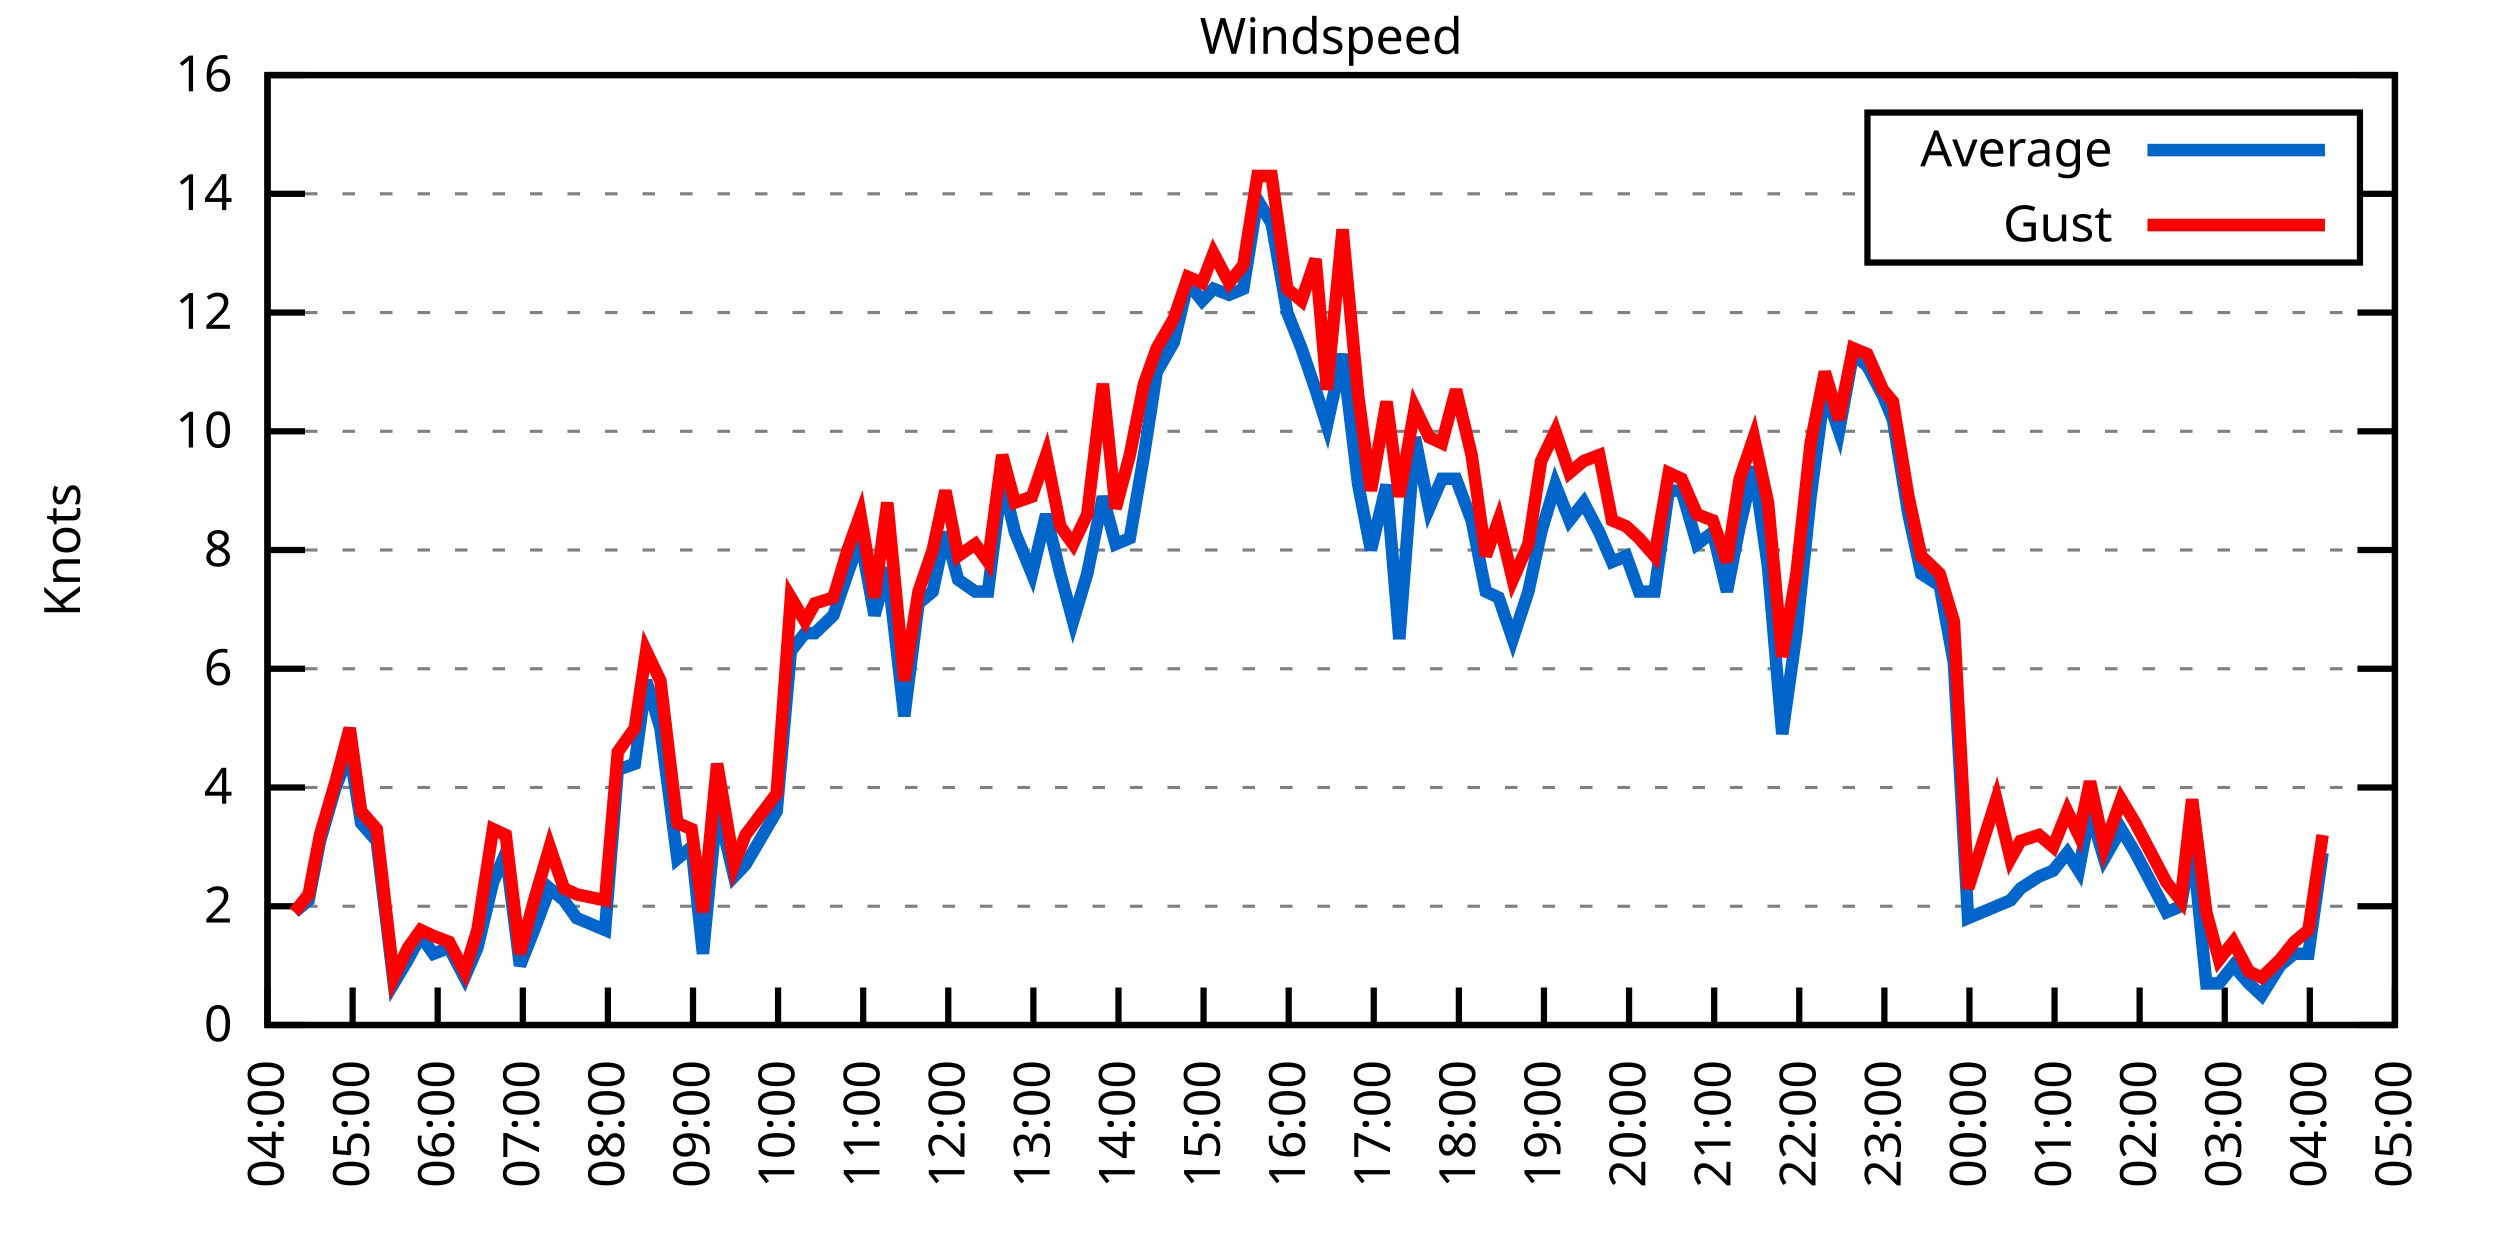
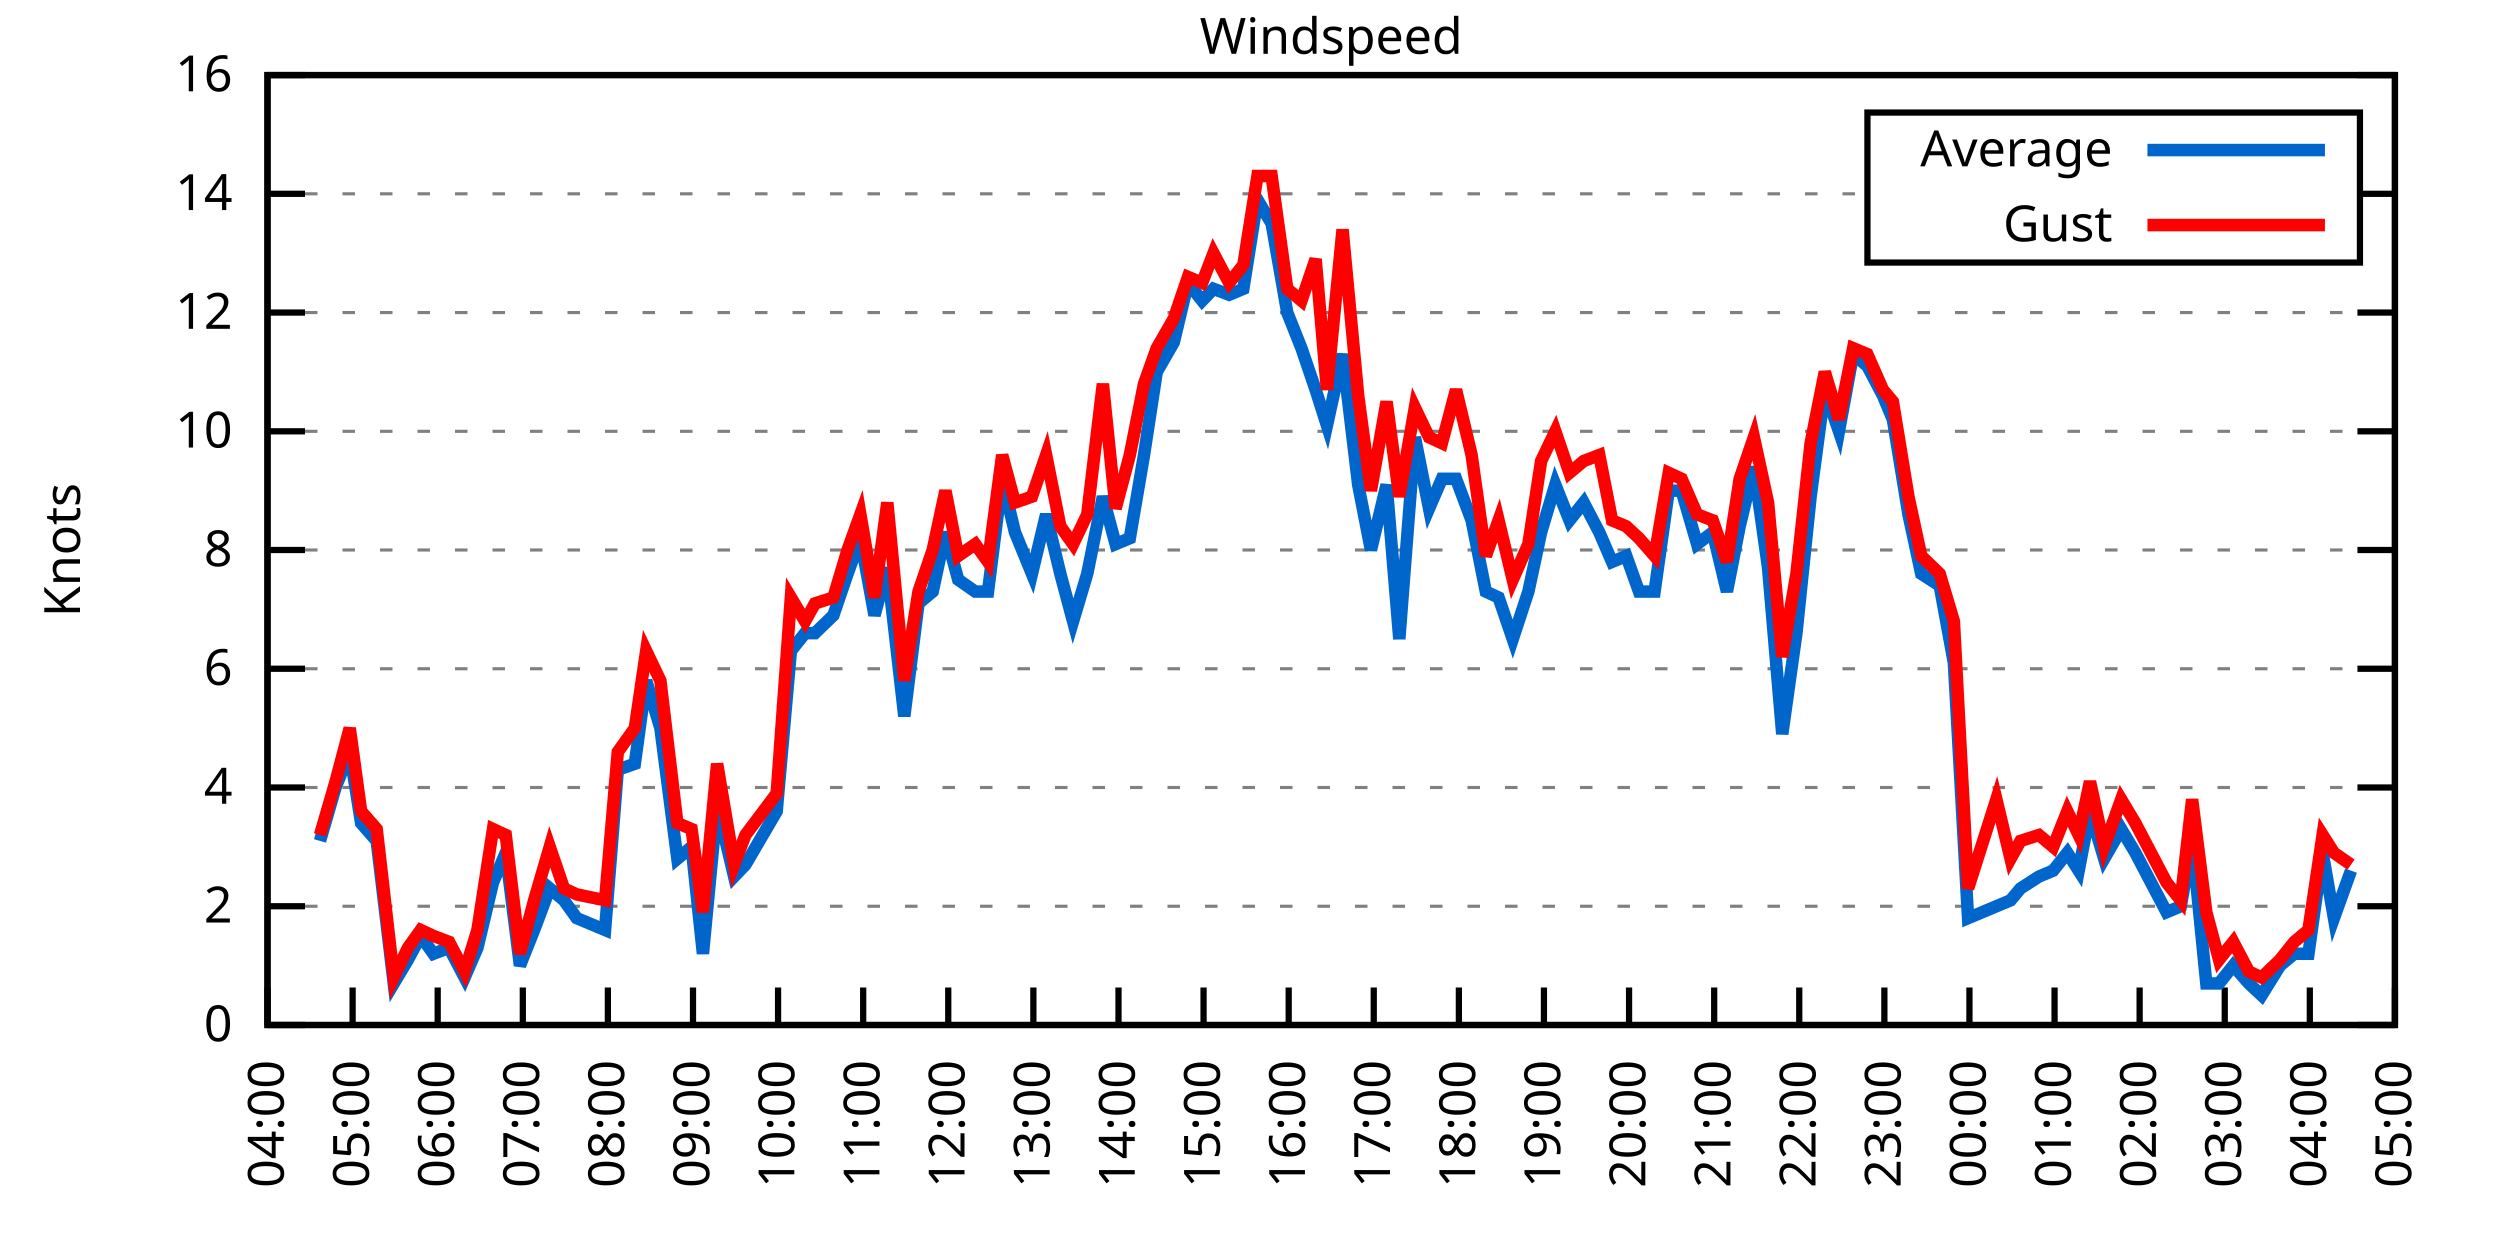
<svg xmlns="http://www.w3.org/2000/svg" xmlns:xlink="http://www.w3.org/1999/xlink" width="400" height="200" viewBox="0 0 400 200">
  <g id="gnuplot_canvas">
    <rect x="0" y="0" width="400" height="200" fill="none" />
    <defs>
      <circle id="gpDot" r="0.5" stroke-width="0.5" stroke="currentColor" />
      <path id="gpPt0" stroke-width="0.333" stroke="currentColor" d="M-1,0 h2 M0,-1 v2" />
      <path id="gpPt1" stroke-width="0.333" stroke="currentColor" d="M-1,-1 L1,1 M1,-1 L-1,1" />
      <path id="gpPt2" stroke-width="0.333" stroke="currentColor" d="M-1,0 L1,0 M0,-1 L0,1 M-1,-1 L1,1 M-1,1 L1,-1" />
      <rect id="gpPt3" stroke-width="0.333" stroke="currentColor" x="-1" y="-1" width="2" height="2" />
      <rect id="gpPt4" stroke-width="0.333" stroke="currentColor" fill="currentColor" x="-1" y="-1" width="2" height="2" />
      <circle id="gpPt5" stroke-width="0.333" stroke="currentColor" cx="0" cy="0" r="1" />
      <use xlink:href="#gpPt5" id="gpPt6" fill="currentColor" stroke="none" />
      <path id="gpPt7" stroke-width="0.333" stroke="currentColor" d="M0,-1.33 L-1.33,0.67 L1.33,0.67 z" />
      <use xlink:href="#gpPt7" id="gpPt8" fill="currentColor" stroke="none" />
      <use xlink:href="#gpPt7" id="gpPt9" stroke="currentColor" transform="rotate(180)" />
      <use xlink:href="#gpPt9" id="gpPt10" fill="currentColor" stroke="none" />
      <use xlink:href="#gpPt3" id="gpPt11" stroke="currentColor" transform="rotate(45)" />
      <use xlink:href="#gpPt11" id="gpPt12" fill="currentColor" stroke="none" />
      <path id="gpPt13" stroke-width="0.333" stroke="currentColor" d="M0,1.330 L1.265,0.411 L0.782,-1.067 L-0.782,-1.076 L-1.265,0.411 z" />
      <use xlink:href="#gpPt13" id="gpPt14" fill="currentColor" stroke="none" />
      <filter id="textbox" filterUnits="objectBoundingBox" x="0" y="0" height="1" width="1">
        <feFlood flood-color="white" flood-opacity="1" result="bgnd" />
        <feComposite in="SourceGraphic" in2="bgnd" operator="atop" />
      </filter>
      <filter id="greybox" filterUnits="objectBoundingBox" x="0" y="0" height="1" width="1">
        <feFlood flood-color="lightgrey" flood-opacity="1" result="grey" />
        <feComposite in="SourceGraphic" in2="grey" operator="atop" />
      </filter>
    </defs>
    <g fill="none" color="white" stroke="currentColor" stroke-width="1.00" stroke-linecap="butt" stroke-linejoin="miter">
</g>
    <g fill="none" color="black" stroke="currentColor" stroke-width="1.00" stroke-linecap="butt" stroke-linejoin="miter">
      <g stroke="none" shape-rendering="crispEdges">
        <polygon fill="rgb(255, 255, 255)" points="42.80,164.00 383.18,164.00 383.18,12.02 42.80,12.02 " />
      </g>
    </g>
    <g fill="none" color="black" stroke="currentColor" stroke-width="1.00" stroke-linecap="butt" stroke-linejoin="miter">
</g>
    <g fill="none" color="black" stroke="black" stroke-width="0.50" stroke-linecap="butt" stroke-linejoin="miter">
</g>
    <g fill="none" color="gray" stroke="currentColor" stroke-width="0.50" stroke-linecap="butt" stroke-linejoin="miter">
      <path stroke="gray" stroke-dasharray="2,4" class="gridline" d="M42.80,164.00 L383.19,164.00  " />
    </g>
    <g fill="none" color="gray" stroke="gray" stroke-width="1.00" stroke-linecap="butt" stroke-linejoin="miter">
</g>
    <g fill="none" color="black" stroke="currentColor" stroke-width="1.00" stroke-linecap="butt" stroke-linejoin="miter">
      <path stroke="black" d="M42.80,164.00 L48.80,164.00 M383.19,164.00 L377.19,164.00  " />
      <g transform="translate(37.20,166.60)" stroke="none" fill="black" font-family="Sans" font-size="8.00" text-anchor="end">
        <text>
          <tspan font-family="Sans"> 0</tspan>
        </text>
      </g>
    </g>
    <g fill="none" color="black" stroke="currentColor" stroke-width="1.00" stroke-linecap="butt" stroke-linejoin="miter">
</g>
    <g fill="none" color="black" stroke="black" stroke-width="0.50" stroke-linecap="butt" stroke-linejoin="miter">
</g>
    <g fill="none" color="gray" stroke="currentColor" stroke-width="0.50" stroke-linecap="butt" stroke-linejoin="miter">
      <path stroke="gray" stroke-dasharray="2,4" class="gridline" d="M42.80,145.00 L383.19,145.00  " />
    </g>
    <g fill="none" color="gray" stroke="gray" stroke-width="1.00" stroke-linecap="butt" stroke-linejoin="miter">
</g>
    <g fill="none" color="black" stroke="currentColor" stroke-width="1.00" stroke-linecap="butt" stroke-linejoin="miter">
      <path stroke="black" d="M42.80,145.00 L48.80,145.00 M383.19,145.00 L377.19,145.00  " />
      <g transform="translate(37.20,147.60)" stroke="none" fill="black" font-family="Sans" font-size="8.00" text-anchor="end">
        <text>
          <tspan font-family="Sans"> 2</tspan>
        </text>
      </g>
    </g>
    <g fill="none" color="black" stroke="currentColor" stroke-width="1.00" stroke-linecap="butt" stroke-linejoin="miter">
</g>
    <g fill="none" color="black" stroke="black" stroke-width="0.50" stroke-linecap="butt" stroke-linejoin="miter">
</g>
    <g fill="none" color="gray" stroke="currentColor" stroke-width="0.50" stroke-linecap="butt" stroke-linejoin="miter">
      <path stroke="gray" stroke-dasharray="2,4" class="gridline" d="M42.80,126.00 L383.19,126.00  " />
    </g>
    <g fill="none" color="gray" stroke="gray" stroke-width="1.00" stroke-linecap="butt" stroke-linejoin="miter">
</g>
    <g fill="none" color="black" stroke="currentColor" stroke-width="1.00" stroke-linecap="butt" stroke-linejoin="miter">
      <path stroke="black" d="M42.80,126.00 L48.80,126.00 M383.19,126.00 L377.19,126.00  " />
      <g transform="translate(37.20,128.60)" stroke="none" fill="black" font-family="Sans" font-size="8.00" text-anchor="end">
        <text>
          <tspan font-family="Sans"> 4</tspan>
        </text>
      </g>
    </g>
    <g fill="none" color="black" stroke="currentColor" stroke-width="1.00" stroke-linecap="butt" stroke-linejoin="miter">
</g>
    <g fill="none" color="black" stroke="black" stroke-width="0.50" stroke-linecap="butt" stroke-linejoin="miter">
</g>
    <g fill="none" color="gray" stroke="currentColor" stroke-width="0.50" stroke-linecap="butt" stroke-linejoin="miter">
      <path stroke="gray" stroke-dasharray="2,4" class="gridline" d="M42.80,107.00 L383.19,107.00  " />
    </g>
    <g fill="none" color="gray" stroke="gray" stroke-width="1.00" stroke-linecap="butt" stroke-linejoin="miter">
</g>
    <g fill="none" color="black" stroke="currentColor" stroke-width="1.00" stroke-linecap="butt" stroke-linejoin="miter">
      <path stroke="black" d="M42.80,107.00 L48.80,107.00 M383.19,107.00 L377.19,107.00  " />
      <g transform="translate(37.20,109.60)" stroke="none" fill="black" font-family="Sans" font-size="8.00" text-anchor="end">
        <text>
          <tspan font-family="Sans"> 6</tspan>
        </text>
      </g>
    </g>
    <g fill="none" color="black" stroke="currentColor" stroke-width="1.00" stroke-linecap="butt" stroke-linejoin="miter">
</g>
    <g fill="none" color="black" stroke="black" stroke-width="0.50" stroke-linecap="butt" stroke-linejoin="miter">
</g>
    <g fill="none" color="gray" stroke="currentColor" stroke-width="0.50" stroke-linecap="butt" stroke-linejoin="miter">
      <path stroke="gray" stroke-dasharray="2,4" class="gridline" d="M42.80,88.00 L383.19,88.00  " />
    </g>
    <g fill="none" color="gray" stroke="gray" stroke-width="1.00" stroke-linecap="butt" stroke-linejoin="miter">
</g>
    <g fill="none" color="black" stroke="currentColor" stroke-width="1.00" stroke-linecap="butt" stroke-linejoin="miter">
      <path stroke="black" d="M42.80,88.00 L48.80,88.00 M383.19,88.00 L377.19,88.00  " />
      <g transform="translate(37.20,90.60)" stroke="none" fill="black" font-family="Sans" font-size="8.00" text-anchor="end">
        <text>
          <tspan font-family="Sans"> 8</tspan>
        </text>
      </g>
    </g>
    <g fill="none" color="black" stroke="currentColor" stroke-width="1.00" stroke-linecap="butt" stroke-linejoin="miter">
</g>
    <g fill="none" color="black" stroke="black" stroke-width="0.50" stroke-linecap="butt" stroke-linejoin="miter">
</g>
    <g fill="none" color="gray" stroke="currentColor" stroke-width="0.50" stroke-linecap="butt" stroke-linejoin="miter">
      <path stroke="gray" stroke-dasharray="2,4" class="gridline" d="M42.80,69.01 L383.19,69.01  " />
    </g>
    <g fill="none" color="gray" stroke="gray" stroke-width="1.00" stroke-linecap="butt" stroke-linejoin="miter">
</g>
    <g fill="none" color="black" stroke="currentColor" stroke-width="1.00" stroke-linecap="butt" stroke-linejoin="miter">
      <path stroke="black" d="M42.80,69.01 L48.80,69.01 M383.19,69.01 L377.19,69.01  " />
      <g transform="translate(37.20,71.61)" stroke="none" fill="black" font-family="Sans" font-size="8.00" text-anchor="end">
        <text>
          <tspan font-family="Sans"> 10</tspan>
        </text>
      </g>
    </g>
    <g fill="none" color="black" stroke="currentColor" stroke-width="1.00" stroke-linecap="butt" stroke-linejoin="miter">
</g>
    <g fill="none" color="black" stroke="black" stroke-width="0.50" stroke-linecap="butt" stroke-linejoin="miter">
</g>
    <g fill="none" color="gray" stroke="currentColor" stroke-width="0.50" stroke-linecap="butt" stroke-linejoin="miter">
      <path stroke="gray" stroke-dasharray="2,4" class="gridline" d="M42.80,50.01 L383.19,50.01  " />
    </g>
    <g fill="none" color="gray" stroke="gray" stroke-width="1.00" stroke-linecap="butt" stroke-linejoin="miter">
</g>
    <g fill="none" color="black" stroke="currentColor" stroke-width="1.00" stroke-linecap="butt" stroke-linejoin="miter">
      <path stroke="black" d="M42.80,50.01 L48.80,50.01 M383.19,50.01 L377.19,50.01  " />
      <g transform="translate(37.20,52.61)" stroke="none" fill="black" font-family="Sans" font-size="8.00" text-anchor="end">
        <text>
          <tspan font-family="Sans"> 12</tspan>
        </text>
      </g>
    </g>
    <g fill="none" color="black" stroke="currentColor" stroke-width="1.00" stroke-linecap="butt" stroke-linejoin="miter">
</g>
    <g fill="none" color="black" stroke="black" stroke-width="0.50" stroke-linecap="butt" stroke-linejoin="miter">
</g>
    <g fill="none" color="gray" stroke="currentColor" stroke-width="0.50" stroke-linecap="butt" stroke-linejoin="miter">
      <path stroke="gray" stroke-dasharray="2,4" class="gridline" d="M42.80,31.01 L298.79,31.01 M377.59,31.01 L383.19,31.01  " />
    </g>
    <g fill="none" color="gray" stroke="gray" stroke-width="1.00" stroke-linecap="butt" stroke-linejoin="miter">
</g>
    <g fill="none" color="black" stroke="currentColor" stroke-width="1.00" stroke-linecap="butt" stroke-linejoin="miter">
      <path stroke="black" d="M42.80,31.01 L48.80,31.01 M383.19,31.01 L377.19,31.01  " />
      <g transform="translate(37.20,33.61)" stroke="none" fill="black" font-family="Sans" font-size="8.00" text-anchor="end">
        <text>
          <tspan font-family="Sans"> 14</tspan>
        </text>
      </g>
    </g>
    <g fill="none" color="black" stroke="currentColor" stroke-width="1.00" stroke-linecap="butt" stroke-linejoin="miter">
</g>
    <g fill="none" color="black" stroke="black" stroke-width="0.50" stroke-linecap="butt" stroke-linejoin="miter">
</g>
    <g fill="none" color="gray" stroke="currentColor" stroke-width="0.50" stroke-linecap="butt" stroke-linejoin="miter">
      <path stroke="gray" stroke-dasharray="2,4" class="gridline" d="M42.80,12.01 L383.19,12.01  " />
    </g>
    <g fill="none" color="gray" stroke="gray" stroke-width="1.00" stroke-linecap="butt" stroke-linejoin="miter">
</g>
    <g fill="none" color="black" stroke="currentColor" stroke-width="1.00" stroke-linecap="butt" stroke-linejoin="miter">
      <path stroke="black" d="M42.80,12.01 L48.80,12.01 M383.19,12.01 L377.19,12.01  " />
      <g transform="translate(37.20,14.61)" stroke="none" fill="black" font-family="Sans" font-size="8.00" text-anchor="end">
        <text>
          <tspan font-family="Sans"> 16</tspan>
        </text>
      </g>
    </g>
    <g fill="none" color="black" stroke="currentColor" stroke-width="1.00" stroke-linecap="butt" stroke-linejoin="miter">
      <path stroke="black" d="M42.80,164.00 L42.80,158.00  " />
      <g transform="translate(45.40,169.60) rotate(270.00)" stroke="none" fill="black" font-family="Sans" font-size="8.00" text-anchor="end">
        <text>
          <tspan font-family="Sans">04:00</tspan>
        </text>
      </g>
    </g>
    <g fill="none" color="black" stroke="currentColor" stroke-width="1.00" stroke-linecap="butt" stroke-linejoin="miter">
      <path stroke="black" d="M56.42,164.00 L56.42,158.00  " />
      <g transform="translate(59.02,169.60) rotate(270.00)" stroke="none" fill="black" font-family="Sans" font-size="8.00" text-anchor="end">
        <text>
          <tspan font-family="Sans">05:00</tspan>
        </text>
      </g>
    </g>
    <g fill="none" color="black" stroke="currentColor" stroke-width="1.00" stroke-linecap="butt" stroke-linejoin="miter">
      <path stroke="black" d="M70.03,164.00 L70.03,158.00  " />
      <g transform="translate(72.63,169.60) rotate(270.00)" stroke="none" fill="black" font-family="Sans" font-size="8.00" text-anchor="end">
        <text>
          <tspan font-family="Sans">06:00</tspan>
        </text>
      </g>
    </g>
    <g fill="none" color="black" stroke="currentColor" stroke-width="1.00" stroke-linecap="butt" stroke-linejoin="miter">
      <path stroke="black" d="M83.65,164.00 L83.65,158.00  " />
      <g transform="translate(86.25,169.60) rotate(270.00)" stroke="none" fill="black" font-family="Sans" font-size="8.00" text-anchor="end">
        <text>
          <tspan font-family="Sans">07:00</tspan>
        </text>
      </g>
    </g>
    <g fill="none" color="black" stroke="currentColor" stroke-width="1.00" stroke-linecap="butt" stroke-linejoin="miter">
      <path stroke="black" d="M97.26,164.00 L97.26,158.00  " />
      <g transform="translate(99.86,169.60) rotate(270.00)" stroke="none" fill="black" font-family="Sans" font-size="8.00" text-anchor="end">
        <text>
          <tspan font-family="Sans">08:00</tspan>
        </text>
      </g>
    </g>
    <g fill="none" color="black" stroke="currentColor" stroke-width="1.00" stroke-linecap="butt" stroke-linejoin="miter">
      <path stroke="black" d="M110.88,164.00 L110.88,158.00  " />
      <g transform="translate(113.48,169.60) rotate(270.00)" stroke="none" fill="black" font-family="Sans" font-size="8.00" text-anchor="end">
        <text>
          <tspan font-family="Sans">09:00</tspan>
        </text>
      </g>
    </g>
    <g fill="none" color="black" stroke="currentColor" stroke-width="1.00" stroke-linecap="butt" stroke-linejoin="miter">
      <path stroke="black" d="M124.49,164.00 L124.49,158.00  " />
      <g transform="translate(127.09,169.60) rotate(270.00)" stroke="none" fill="black" font-family="Sans" font-size="8.00" text-anchor="end">
        <text>
          <tspan font-family="Sans">10:00</tspan>
        </text>
      </g>
    </g>
    <g fill="none" color="black" stroke="currentColor" stroke-width="1.00" stroke-linecap="butt" stroke-linejoin="miter">
      <path stroke="black" d="M138.11,164.00 L138.11,158.00  " />
      <g transform="translate(140.71,169.60) rotate(270.00)" stroke="none" fill="black" font-family="Sans" font-size="8.00" text-anchor="end">
        <text>
          <tspan font-family="Sans">11:00</tspan>
        </text>
      </g>
    </g>
    <g fill="none" color="black" stroke="currentColor" stroke-width="1.00" stroke-linecap="butt" stroke-linejoin="miter">
      <path stroke="black" d="M151.72,164.00 L151.72,158.00  " />
      <g transform="translate(154.32,169.60) rotate(270.00)" stroke="none" fill="black" font-family="Sans" font-size="8.00" text-anchor="end">
        <text>
          <tspan font-family="Sans">12:00</tspan>
        </text>
      </g>
    </g>
    <g fill="none" color="black" stroke="currentColor" stroke-width="1.00" stroke-linecap="butt" stroke-linejoin="miter">
      <path stroke="black" d="M165.34,164.00 L165.34,158.00  " />
      <g transform="translate(167.94,169.60) rotate(270.00)" stroke="none" fill="black" font-family="Sans" font-size="8.00" text-anchor="end">
        <text>
          <tspan font-family="Sans">13:00</tspan>
        </text>
      </g>
    </g>
    <g fill="none" color="black" stroke="currentColor" stroke-width="1.00" stroke-linecap="butt" stroke-linejoin="miter">
      <path stroke="black" d="M178.96,164.00 L178.96,158.00  " />
      <g transform="translate(181.56,169.60) rotate(270.00)" stroke="none" fill="black" font-family="Sans" font-size="8.00" text-anchor="end">
        <text>
          <tspan font-family="Sans">14:00</tspan>
        </text>
      </g>
    </g>
    <g fill="none" color="black" stroke="currentColor" stroke-width="1.00" stroke-linecap="butt" stroke-linejoin="miter">
      <path stroke="black" d="M192.57,164.00 L192.57,158.00  " />
      <g transform="translate(195.17,169.60) rotate(270.00)" stroke="none" fill="black" font-family="Sans" font-size="8.00" text-anchor="end">
        <text>
          <tspan font-family="Sans">15:00</tspan>
        </text>
      </g>
    </g>
    <g fill="none" color="black" stroke="currentColor" stroke-width="1.00" stroke-linecap="butt" stroke-linejoin="miter">
      <path stroke="black" d="M206.19,164.00 L206.19,158.00  " />
      <g transform="translate(208.79,169.60) rotate(270.00)" stroke="none" fill="black" font-family="Sans" font-size="8.00" text-anchor="end">
        <text>
          <tspan font-family="Sans">16:00</tspan>
        </text>
      </g>
    </g>
    <g fill="none" color="black" stroke="currentColor" stroke-width="1.00" stroke-linecap="butt" stroke-linejoin="miter">
      <path stroke="black" d="M219.80,164.00 L219.80,158.00  " />
      <g transform="translate(222.40,169.60) rotate(270.00)" stroke="none" fill="black" font-family="Sans" font-size="8.00" text-anchor="end">
        <text>
          <tspan font-family="Sans">17:00</tspan>
        </text>
      </g>
    </g>
    <g fill="none" color="black" stroke="currentColor" stroke-width="1.00" stroke-linecap="butt" stroke-linejoin="miter">
      <path stroke="black" d="M233.42,164.00 L233.42,158.00  " />
      <g transform="translate(236.02,169.60) rotate(270.00)" stroke="none" fill="black" font-family="Sans" font-size="8.00" text-anchor="end">
        <text>
          <tspan font-family="Sans">18:00</tspan>
        </text>
      </g>
    </g>
    <g fill="none" color="black" stroke="currentColor" stroke-width="1.00" stroke-linecap="butt" stroke-linejoin="miter">
      <path stroke="black" d="M247.03,164.00 L247.03,158.00  " />
      <g transform="translate(249.63,169.60) rotate(270.00)" stroke="none" fill="black" font-family="Sans" font-size="8.00" text-anchor="end">
        <text>
          <tspan font-family="Sans">19:00</tspan>
        </text>
      </g>
    </g>
    <g fill="none" color="black" stroke="currentColor" stroke-width="1.00" stroke-linecap="butt" stroke-linejoin="miter">
      <path stroke="black" d="M260.65,164.00 L260.65,158.00  " />
      <g transform="translate(263.25,169.60) rotate(270.00)" stroke="none" fill="black" font-family="Sans" font-size="8.00" text-anchor="end">
        <text>
          <tspan font-family="Sans">20:00</tspan>
        </text>
      </g>
    </g>
    <g fill="none" color="black" stroke="currentColor" stroke-width="1.00" stroke-linecap="butt" stroke-linejoin="miter">
      <path stroke="black" d="M274.27,164.00 L274.27,158.00  " />
      <g transform="translate(276.87,169.60) rotate(270.00)" stroke="none" fill="black" font-family="Sans" font-size="8.00" text-anchor="end">
        <text>
          <tspan font-family="Sans">21:00</tspan>
        </text>
      </g>
    </g>
    <g fill="none" color="black" stroke="currentColor" stroke-width="1.00" stroke-linecap="butt" stroke-linejoin="miter">
      <path stroke="black" d="M287.88,164.00 L287.88,158.00  " />
      <g transform="translate(290.48,169.60) rotate(270.00)" stroke="none" fill="black" font-family="Sans" font-size="8.00" text-anchor="end">
        <text>
          <tspan font-family="Sans">22:00</tspan>
        </text>
      </g>
    </g>
    <g fill="none" color="black" stroke="currentColor" stroke-width="1.00" stroke-linecap="butt" stroke-linejoin="miter">
      <path stroke="black" d="M301.50,164.00 L301.50,158.00  " />
      <g transform="translate(304.10,169.60) rotate(270.00)" stroke="none" fill="black" font-family="Sans" font-size="8.00" text-anchor="end">
        <text>
          <tspan font-family="Sans">23:00</tspan>
        </text>
      </g>
    </g>
    <g fill="none" color="black" stroke="currentColor" stroke-width="1.00" stroke-linecap="butt" stroke-linejoin="miter">
      <path stroke="black" d="M315.11,164.00 L315.11,158.00  " />
      <g transform="translate(317.71,169.60) rotate(270.00)" stroke="none" fill="black" font-family="Sans" font-size="8.00" text-anchor="end">
        <text>
          <tspan font-family="Sans">00:00</tspan>
        </text>
      </g>
    </g>
    <g fill="none" color="black" stroke="currentColor" stroke-width="1.00" stroke-linecap="butt" stroke-linejoin="miter">
      <path stroke="black" d="M328.73,164.00 L328.73,158.00  " />
      <g transform="translate(331.33,169.60) rotate(270.00)" stroke="none" fill="black" font-family="Sans" font-size="8.00" text-anchor="end">
        <text>
          <tspan font-family="Sans">01:00</tspan>
        </text>
      </g>
    </g>
    <g fill="none" color="black" stroke="currentColor" stroke-width="1.00" stroke-linecap="butt" stroke-linejoin="miter">
      <path stroke="black" d="M342.34,164.00 L342.34,158.00  " />
      <g transform="translate(344.94,169.60) rotate(270.00)" stroke="none" fill="black" font-family="Sans" font-size="8.00" text-anchor="end">
        <text>
          <tspan font-family="Sans">02:00</tspan>
        </text>
      </g>
    </g>
    <g fill="none" color="black" stroke="currentColor" stroke-width="1.00" stroke-linecap="butt" stroke-linejoin="miter">
      <path stroke="black" d="M355.96,164.00 L355.96,158.00  " />
      <g transform="translate(358.56,169.60) rotate(270.00)" stroke="none" fill="black" font-family="Sans" font-size="8.00" text-anchor="end">
        <text>
          <tspan font-family="Sans">03:00</tspan>
        </text>
      </g>
    </g>
    <g fill="none" color="black" stroke="currentColor" stroke-width="1.00" stroke-linecap="butt" stroke-linejoin="miter">
      <path stroke="black" d="M369.57,164.00 L369.57,158.00  " />
      <g transform="translate(372.17,169.60) rotate(270.00)" stroke="none" fill="black" font-family="Sans" font-size="8.00" text-anchor="end">
        <text>
          <tspan font-family="Sans">04:00</tspan>
        </text>
      </g>
    </g>
    <g fill="none" color="black" stroke="currentColor" stroke-width="1.00" stroke-linecap="butt" stroke-linejoin="miter">
      <path stroke="black" d="M383.19,164.00 L383.19,158.00  " />
      <g transform="translate(385.79,169.60) rotate(270.00)" stroke="none" fill="black" font-family="Sans" font-size="8.00" text-anchor="end">
        <text>
          <tspan font-family="Sans">05:00</tspan>
        </text>
      </g>
    </g>
    <g fill="none" color="black" stroke="currentColor" stroke-width="1.00" stroke-linecap="butt" stroke-linejoin="miter">
</g>
    <g fill="none" color="black" stroke="currentColor" stroke-width="1.00" stroke-linecap="butt" stroke-linejoin="miter">
      <path stroke="black" d="M42.80,12.01 L42.80,164.00 L383.19,164.00 L383.19,12.01 L42.80,12.01 Z  " />
    </g>
    <g fill="none" color="black" stroke="currentColor" stroke-width="1.00" stroke-linecap="butt" stroke-linejoin="miter">
</g>
    <g fill="none" color="black" stroke="currentColor" stroke-width="1.00" stroke-linecap="butt" stroke-linejoin="miter">
      <path stroke="black" d="M298.79,42.01 L298.79,18.01 L377.59,18.01 L377.59,42.01 L298.79,42.01 Z  " />
    </g>
    <g id="Windspeed_plot_1">
      <g fill="none" color="white" stroke="black" stroke-width="2.00" stroke-linecap="butt" stroke-linejoin="miter">
</g>
      <g fill="none" color="black" stroke="currentColor" stroke-width="2.00" stroke-linecap="butt" stroke-linejoin="miter">
        <g transform="translate(337.99,26.61)" stroke="none" fill="black" font-family="Sans" font-size="8.00" text-anchor="end">
          <text>
            <tspan font-family="Sans">Average</tspan>
          </text>
        </g>
      </g>
      <g fill="none" color="black" stroke="currentColor" stroke-width="2.00" stroke-linecap="butt" stroke-linejoin="miter">
-         <path stroke="rgb(  0, 102, 204)" d="M343.59,24.01 L371.99,24.01 M47.11,145.95 L49.38,144.05 L51.20,134.55 L53.69,126.00 L55.96,120.30 L57.78,131.70   L60.27,134.55 L63.00,157.35 L65.27,153.55 L67.31,149.75 L69.35,152.60 L71.85,151.65 L74.34,156.40 L76.39,151.65   L78.88,141.20 L80.92,136.45 L83.19,154.50 L85.46,148.80 L87.96,142.15 L90.23,144.05 L92.27,146.90 L96.81,148.80   L98.85,123.15 L101.57,122.20 L103.39,108.90 L105.66,116.50 L108.38,137.40 L110.65,135.50 L112.47,152.60 L114.74,128.85   L117.46,140.25 L119.27,138.35 L124.27,129.80 L126.54,104.15 L128.81,101.30 L130.39,101.30 L133.34,98.45 L135.61,91.80   L137.66,86.11 L139.92,98.45 L141.97,90.85 L144.69,114.60 L146.96,96.55 L149.23,94.65 L151.27,85.16 L153.31,92.75   L156.04,94.65 L158.08,94.65 L160.35,76.61 L162.39,85.16 L165.11,91.80 L167.38,82.31 L169.65,91.80 L171.69,99.40   L173.96,91.80 L176.46,79.46 L178.50,87.06 L180.77,86.11 L183.04,72.81 L185.08,59.51 L187.81,54.76 L190.08,45.26   L192.34,48.11 L194.16,46.21 L196.66,47.16 L198.93,46.21 L201.19,31.96 L203.46,35.76 L205.96,50.01 L208.23,55.71   L210.50,62.36 L212.31,68.06 L214.81,56.66 L217.31,77.56 L219.35,88.00 L221.85,77.56 L223.89,102.25 L226.38,69.96   L228.65,81.36 L230.70,76.61 L232.96,76.61 L235.46,83.26 L237.73,94.65 L239.77,95.60 L242.04,102.25 L244.54,94.65   L246.58,85.16 L248.85,77.56 L251.12,83.26 L253.39,80.41 L255.88,85.16 L257.93,89.90 L260.20,88.95 L262.24,94.65   L264.73,94.65 L267.00,78.51 L269.05,78.51 L271.54,87.06 L274.04,85.16 L276.31,94.65 L278.35,84.21 L280.62,74.71   L282.89,90.85 L285.16,117.45 L287.43,101.30 L289.70,79.46 L291.97,62.36 L294.23,69.01 L296.50,56.66 L298.77,58.56   L301.27,63.31 L302.86,67.11 L305.35,82.31 L307.40,91.80 L310.35,93.70 L312.62,106.05 L314.89,146.90 L319.42,145.00   L321.69,144.05 L323.28,142.15 L326.23,140.25 L328.50,139.30 L330.77,136.45 L332.59,139.30 L334.40,129.80 L336.67,137.40   L339.39,132.65 L341.66,136.45 L346.65,145.95 L348.92,145.00 L350.74,134.55 L353.01,157.35 L355.05,157.35 L357.32,154.50   L359.82,157.35 L361.86,159.25 L364.81,154.50 L367.08,152.60 L369.35,152.60 L371.62,136.45  " />
+         <path stroke="rgb(  0, 102, 204)" d="M343.59,24.01 L371.99,24.01 M51.20,134.55 L53.69,126.00 L55.96,120.30 L57.78,131.70 L60.27,134.55 L63.00,157.35   L65.27,153.55 L67.31,149.75 L69.35,152.60 L71.85,151.65 L74.34,156.40 L76.39,151.65 L78.88,141.20 L80.92,136.45   L83.19,154.50 L85.46,148.80 L87.96,142.15 L90.23,144.05 L92.27,146.90 L96.81,148.80 L98.85,123.15 L101.57,122.20   L103.39,108.90 L105.66,116.50 L108.38,137.40 L110.65,135.50 L112.47,152.60 L114.74,128.85 L117.46,140.25 L119.27,138.35   L124.27,129.80 L126.54,104.15 L128.81,101.30 L130.39,101.30 L133.34,98.45 L135.61,91.80 L137.66,86.11 L139.92,98.45   L141.97,90.85 L144.69,114.60 L146.96,96.55 L149.23,94.65 L151.27,85.16 L153.31,92.75 L156.04,94.65 L158.08,94.65   L160.35,76.61 L162.39,85.16 L165.11,91.80 L167.38,82.31 L169.65,91.80 L171.69,99.40 L173.96,91.80 L176.46,79.46   L178.50,87.06 L180.77,86.11 L183.04,72.81 L185.08,59.51 L187.81,54.76 L190.08,45.26 L192.34,48.11 L194.16,46.21   L196.66,47.16 L198.93,46.21 L201.19,31.96 L203.46,35.76 L205.96,50.01 L208.23,55.71 L210.50,62.36 L212.31,68.06   L214.81,56.66 L217.31,77.56 L219.35,88.00 L221.85,77.56 L223.89,102.25 L226.38,69.96 L228.65,81.36 L230.70,76.61   L232.96,76.61 L235.46,83.26 L237.73,94.65 L239.77,95.60 L242.04,102.25 L244.54,94.65 L246.58,85.16 L248.85,77.56   L251.12,83.26 L253.39,80.41 L255.88,85.16 L257.93,89.90 L260.20,88.95 L262.24,94.65 L264.73,94.65 L267.00,78.51   L269.05,78.51 L271.54,87.06 L274.04,85.16 L276.31,94.65 L278.35,84.21 L280.62,74.71 L282.89,90.85 L285.16,117.45   L287.43,101.30 L289.70,79.46 L291.97,62.36 L294.23,69.01 L296.50,56.66 L298.77,58.56 L301.27,63.31 L302.86,67.11   L305.35,82.31 L307.40,91.80 L310.35,93.70 L312.62,106.05 L314.89,146.90 L319.42,145.00 L321.69,144.05 L323.28,142.15   L326.23,140.25 L328.50,139.30 L330.77,136.45 L332.59,139.30 L334.40,129.80 L336.67,137.40 L339.39,132.65 L341.66,136.45   L346.65,145.95 L348.92,145.00 L350.74,134.55 L353.01,157.35 L355.05,157.35 L357.32,154.50 L359.82,157.35 L361.86,159.25   L364.81,154.50 L367.08,152.60 L369.35,152.60 L371.62,136.45 L373.43,146.90 L376.16,139.30  " />
      </g>
    </g>
    <g id="Windspeed_plot_2">
      <g fill="none" color="black" stroke="currentColor" stroke-width="2.00" stroke-linecap="butt" stroke-linejoin="miter">
        <g transform="translate(337.99,38.61)" stroke="none" fill="black" font-family="Sans" font-size="8.00" text-anchor="end">
          <text>
            <tspan font-family="Sans">Gust</tspan>
          </text>
        </g>
      </g>
      <g fill="none" color="black" stroke="currentColor" stroke-width="2.00" stroke-linecap="butt" stroke-linejoin="miter">
-         <path stroke="rgb(255,   0,   0)" d="M343.59,36.01 L371.99,36.01 M47.11,145.95 L49.38,143.10 L51.20,133.60 L53.69,125.05 L55.96,116.50 L57.78,129.80   L60.27,132.65 L63.00,156.40 L65.27,151.65 L67.31,148.80 L69.35,149.75 L71.85,150.70 L74.34,155.45 L76.39,148.80   L78.88,132.65 L80.92,133.60 L83.19,152.60 L85.46,144.05 L87.96,135.50 L90.23,142.15 L92.27,143.10 L96.81,144.05   L98.85,120.30 L101.57,116.50 L103.39,104.15 L105.66,108.90 L108.38,131.70 L110.65,132.65 L112.47,145.95 L114.74,122.20   L117.46,138.35 L119.27,133.60 L124.27,126.95 L126.54,95.60 L128.81,99.40 L130.39,96.55 L133.34,95.60 L135.61,88.00   L137.66,82.31 L139.92,95.60 L141.97,80.41 L144.69,108.90 L146.96,94.65 L149.23,88.00 L151.27,78.51 L153.31,88.95   L156.04,87.06 L158.08,89.90 L160.35,72.81 L162.39,80.41 L165.11,79.46 L167.38,72.81 L169.65,84.21 L171.69,87.06   L173.96,82.31 L176.46,61.41 L178.50,81.36 L180.77,72.81 L183.04,61.41 L185.08,55.71 L187.81,50.96 L190.08,44.31   L192.34,45.26 L194.16,40.51 L196.66,45.26 L198.93,42.41 L201.19,28.16 L203.46,28.16 L205.96,46.21 L208.23,48.11   L210.50,41.46 L212.31,62.36 L214.81,36.71 L217.31,63.31 L219.35,78.51 L221.85,64.26 L223.89,79.46 L226.38,65.21   L228.65,69.96 L230.70,70.91 L232.96,62.36 L235.46,72.81 L237.73,88.95 L239.77,83.26 L242.04,92.75 L244.54,87.06   L246.58,73.76 L248.85,69.01 L251.12,75.66 L253.39,73.76 L255.88,72.81 L257.93,83.26 L260.20,84.21 L262.24,86.11   L264.73,88.95 L267.00,75.66 L269.05,76.61 L271.54,82.31 L274.04,83.26 L276.31,89.90 L278.35,76.61 L280.62,69.96   L282.89,80.41 L285.16,105.10 L287.43,91.80 L289.70,70.91 L291.97,59.51 L294.23,67.11 L296.50,55.71 L298.77,56.66   L301.27,62.36 L302.86,64.26 L305.35,79.46 L307.40,88.95 L310.35,91.80 L312.62,99.40 L314.89,142.15 L319.42,127.90   L321.69,137.40 L323.28,134.55 L326.23,133.60 L328.50,135.50 L330.77,129.80 L332.59,133.60 L334.40,125.05 L336.67,135.50   L339.39,127.90 L341.66,131.70 L346.65,141.20 L348.92,144.05 L350.74,127.90 L353.01,145.95 L355.05,153.55 L357.32,150.70   L359.82,155.45 L361.86,156.40 L364.81,153.55 L367.08,150.70 L369.35,148.80 L371.62,133.60  " />
+         <path stroke="rgb(255,   0,   0)" d="M343.59,36.01 L371.99,36.01 M51.20,133.60 L53.69,125.05 L55.96,116.50 L57.78,129.80 L60.27,132.65 L63.00,156.40   L65.27,151.65 L67.31,148.80 L69.35,149.75 L71.85,150.70 L74.34,155.45 L76.39,148.80 L78.88,132.65 L80.92,133.60   L83.19,152.60 L85.46,144.05 L87.96,135.50 L90.23,142.15 L92.27,143.10 L96.81,144.05 L98.85,120.30 L101.57,116.50   L103.39,104.15 L105.66,108.90 L108.38,131.70 L110.65,132.65 L112.47,145.95 L114.74,122.20 L117.46,138.35 L119.27,133.60   L124.27,126.95 L126.54,95.60 L128.81,99.40 L130.39,96.55 L133.34,95.60 L135.61,88.00 L137.66,82.31 L139.92,95.60   L141.97,80.41 L144.69,108.90 L146.96,94.65 L149.23,88.00 L151.27,78.51 L153.31,88.95 L156.04,87.06 L158.08,89.90   L160.35,72.81 L162.39,80.41 L165.11,79.46 L167.38,72.81 L169.65,84.21 L171.69,87.06 L173.96,82.31 L176.46,61.41   L178.50,81.36 L180.77,72.81 L183.04,61.41 L185.08,55.71 L187.81,50.96 L190.08,44.31 L192.34,45.26 L194.16,40.51   L196.66,45.26 L198.93,42.41 L201.19,28.16 L203.46,28.16 L205.96,46.21 L208.23,48.11 L210.50,41.46 L212.31,62.36   L214.81,36.71 L217.31,63.31 L219.35,78.51 L221.85,64.26 L223.89,79.46 L226.38,65.21 L228.65,69.96 L230.70,70.91   L232.96,62.36 L235.46,72.81 L237.73,88.95 L239.77,83.26 L242.04,92.75 L244.54,87.06 L246.58,73.76 L248.85,69.01   L251.12,75.66 L253.39,73.76 L255.88,72.81 L257.93,83.26 L260.20,84.21 L262.24,86.11 L264.73,88.95 L267.00,75.66   L269.05,76.61 L271.54,82.31 L274.04,83.26 L276.31,89.90 L278.35,76.61 L280.62,69.96 L282.89,80.41 L285.16,105.10   L287.43,91.80 L289.70,70.91 L291.97,59.51 L294.23,67.11 L296.50,55.71 L298.77,56.66 L301.27,62.36 L302.86,64.26   L305.35,79.46 L307.40,88.95 L310.35,91.80 L312.62,99.40 L314.89,142.15 L319.42,127.90 L321.69,137.40 L323.28,134.55   L326.23,133.60 L328.50,135.50 L330.77,129.80 L332.59,133.60 L334.40,125.05 L336.67,135.50 L339.39,127.90 L341.66,131.70   L346.65,141.20 L348.92,144.05 L350.74,127.90 L353.01,145.95 L355.05,153.55 L357.32,150.70 L359.82,155.45 L361.86,156.40   L364.81,153.55 L367.08,150.70 L369.35,148.80 L371.62,133.60 L373.43,136.45 L376.16,138.35  " />
      </g>
    </g>
    <g fill="none" color="black" stroke="currentColor" stroke-width="2.00" stroke-linecap="butt" stroke-linejoin="miter">
</g>
    <g fill="none" color="black" stroke="black" stroke-width="1.00" stroke-linecap="butt" stroke-linejoin="miter">
</g>
    <g fill="none" color="black" stroke="currentColor" stroke-width="1.00" stroke-linecap="butt" stroke-linejoin="miter">
      <path stroke="black" d="M42.80,12.01 L42.80,164.00 L383.19,164.00 L383.19,12.01 L42.80,12.01 Z  " />
      <g transform="translate(12.80,88.01) rotate(270.00)" stroke="none" fill="black" font-family="Sans" font-size="8.00" text-anchor="middle">
        <text>
          <tspan font-family="Sans">Knots</tspan>
        </text>
      </g>
    </g>
    <g fill="none" color="black" stroke="currentColor" stroke-width="1.00" stroke-linecap="butt" stroke-linejoin="miter">
</g>
    <g fill="none" color="black" stroke="currentColor" stroke-width="1.00" stroke-linecap="butt" stroke-linejoin="miter">
      <g transform="translate(212.99,8.61)" stroke="none" fill="black" font-family="Sans" font-size="8.00" text-anchor="middle">
        <text>
          <tspan font-family="Sans">Windspeed</tspan>
        </text>
      </g>
    </g>
    <g fill="none" color="black" stroke="currentColor" stroke-width="1.00" stroke-linecap="butt" stroke-linejoin="miter">
</g>
  </g>
</svg>
